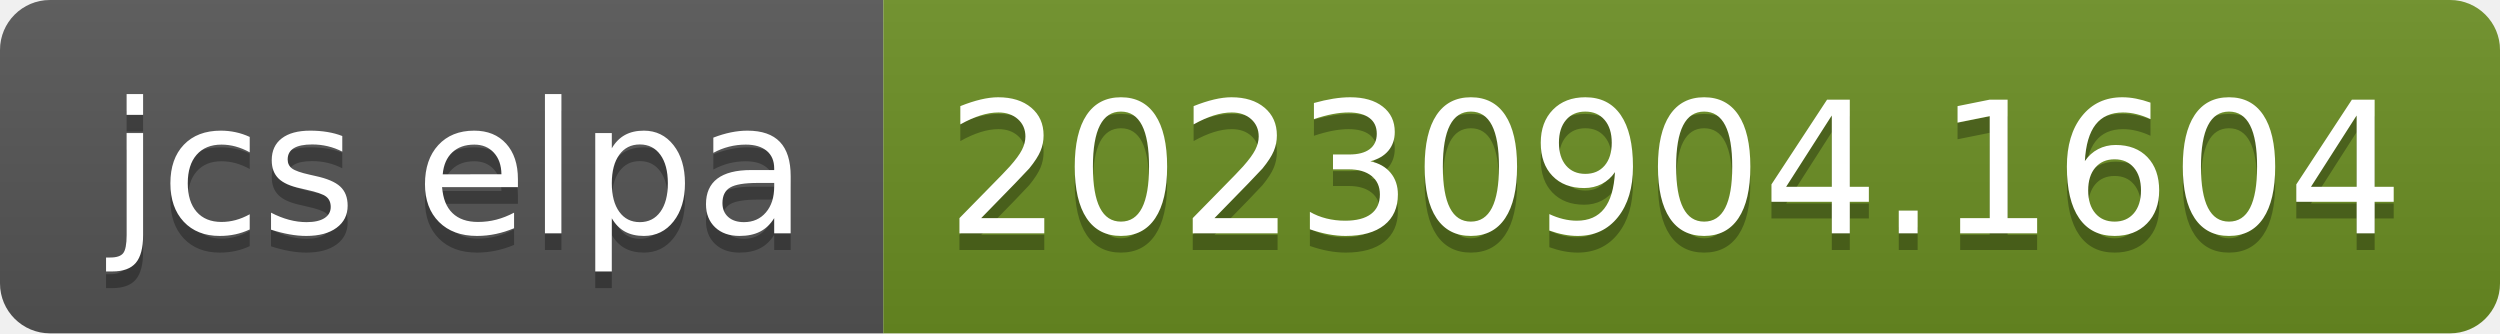
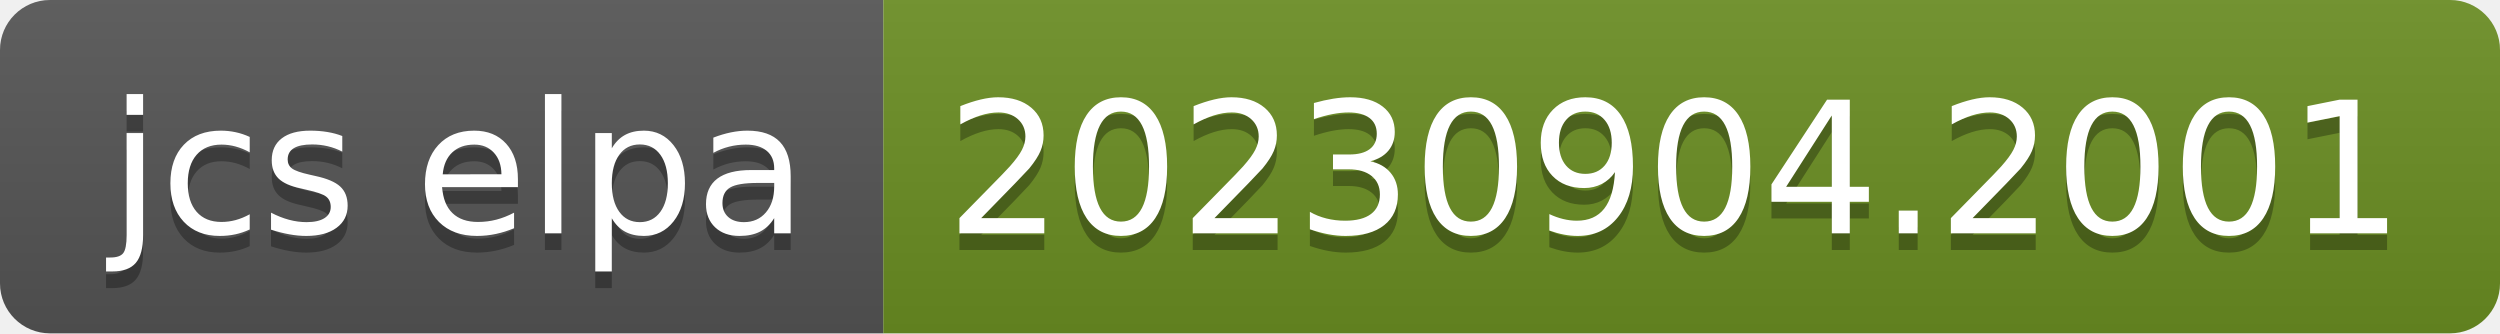
- <svg xmlns="http://www.w3.org/2000/svg" width="150" height="20" role="img" aria-label="jcs elpa: 20230904.1604">
+ <svg xmlns="http://www.w3.org/2000/svg" width="150" height="20" role="img" aria-label="jcs elpa: 20230904.2001">
  <linearGradient id="s" x2="0" y2="100%">
    <stop offset="0" stop-color="#bbb" stop-opacity=".1" />
    <stop offset="1" stop-opacity=".1" />
  </linearGradient>
  <clipPath id="r">
    <rect width="150" height="20" rx="3" fill="#fff" />
  </clipPath>
  <g clip-path="url(#r)">
    <rect width="53" height="20" fill="#555" />
    <rect x="53" width="97" height="20" fill="#6b8e23" />
    <rect width="150" height="20" fill="url(#s)" />
  </g>
  <g fill="#fff" text-anchor="middle" font-family="Verdana,Geneva,DejaVu Sans,sans-serif" text-rendering="geometricPrecision" font-size="110">
    <text aria-hidden="true" x="275" y="150" fill="#010101" fill-opacity=".3" transform="scale(.1)" textLength="430">jcs elpa</text>
    <text x="275" y="140" transform="scale(.1)" fill="#fff" textLength="430">jcs elpa</text>
-     <text aria-hidden="true" x="1005" y="150" fill="#010101" fill-opacity=".3" transform="scale(.1)" textLength="870">20230904.1604</text>
-     <text x="1005" y="140" transform="scale(.1)" fill="#fff" textLength="870">20230904.1604</text>
+     <text aria-hidden="true" x="1005" y="150" fill="#010101" fill-opacity=".3" transform="scale(.1)" textLength="870">20230904.2001</text>
+     <text x="1005" y="140" transform="scale(.1)" fill="#fff" textLength="870">20230904.2001</text>
  </g>
</svg>
